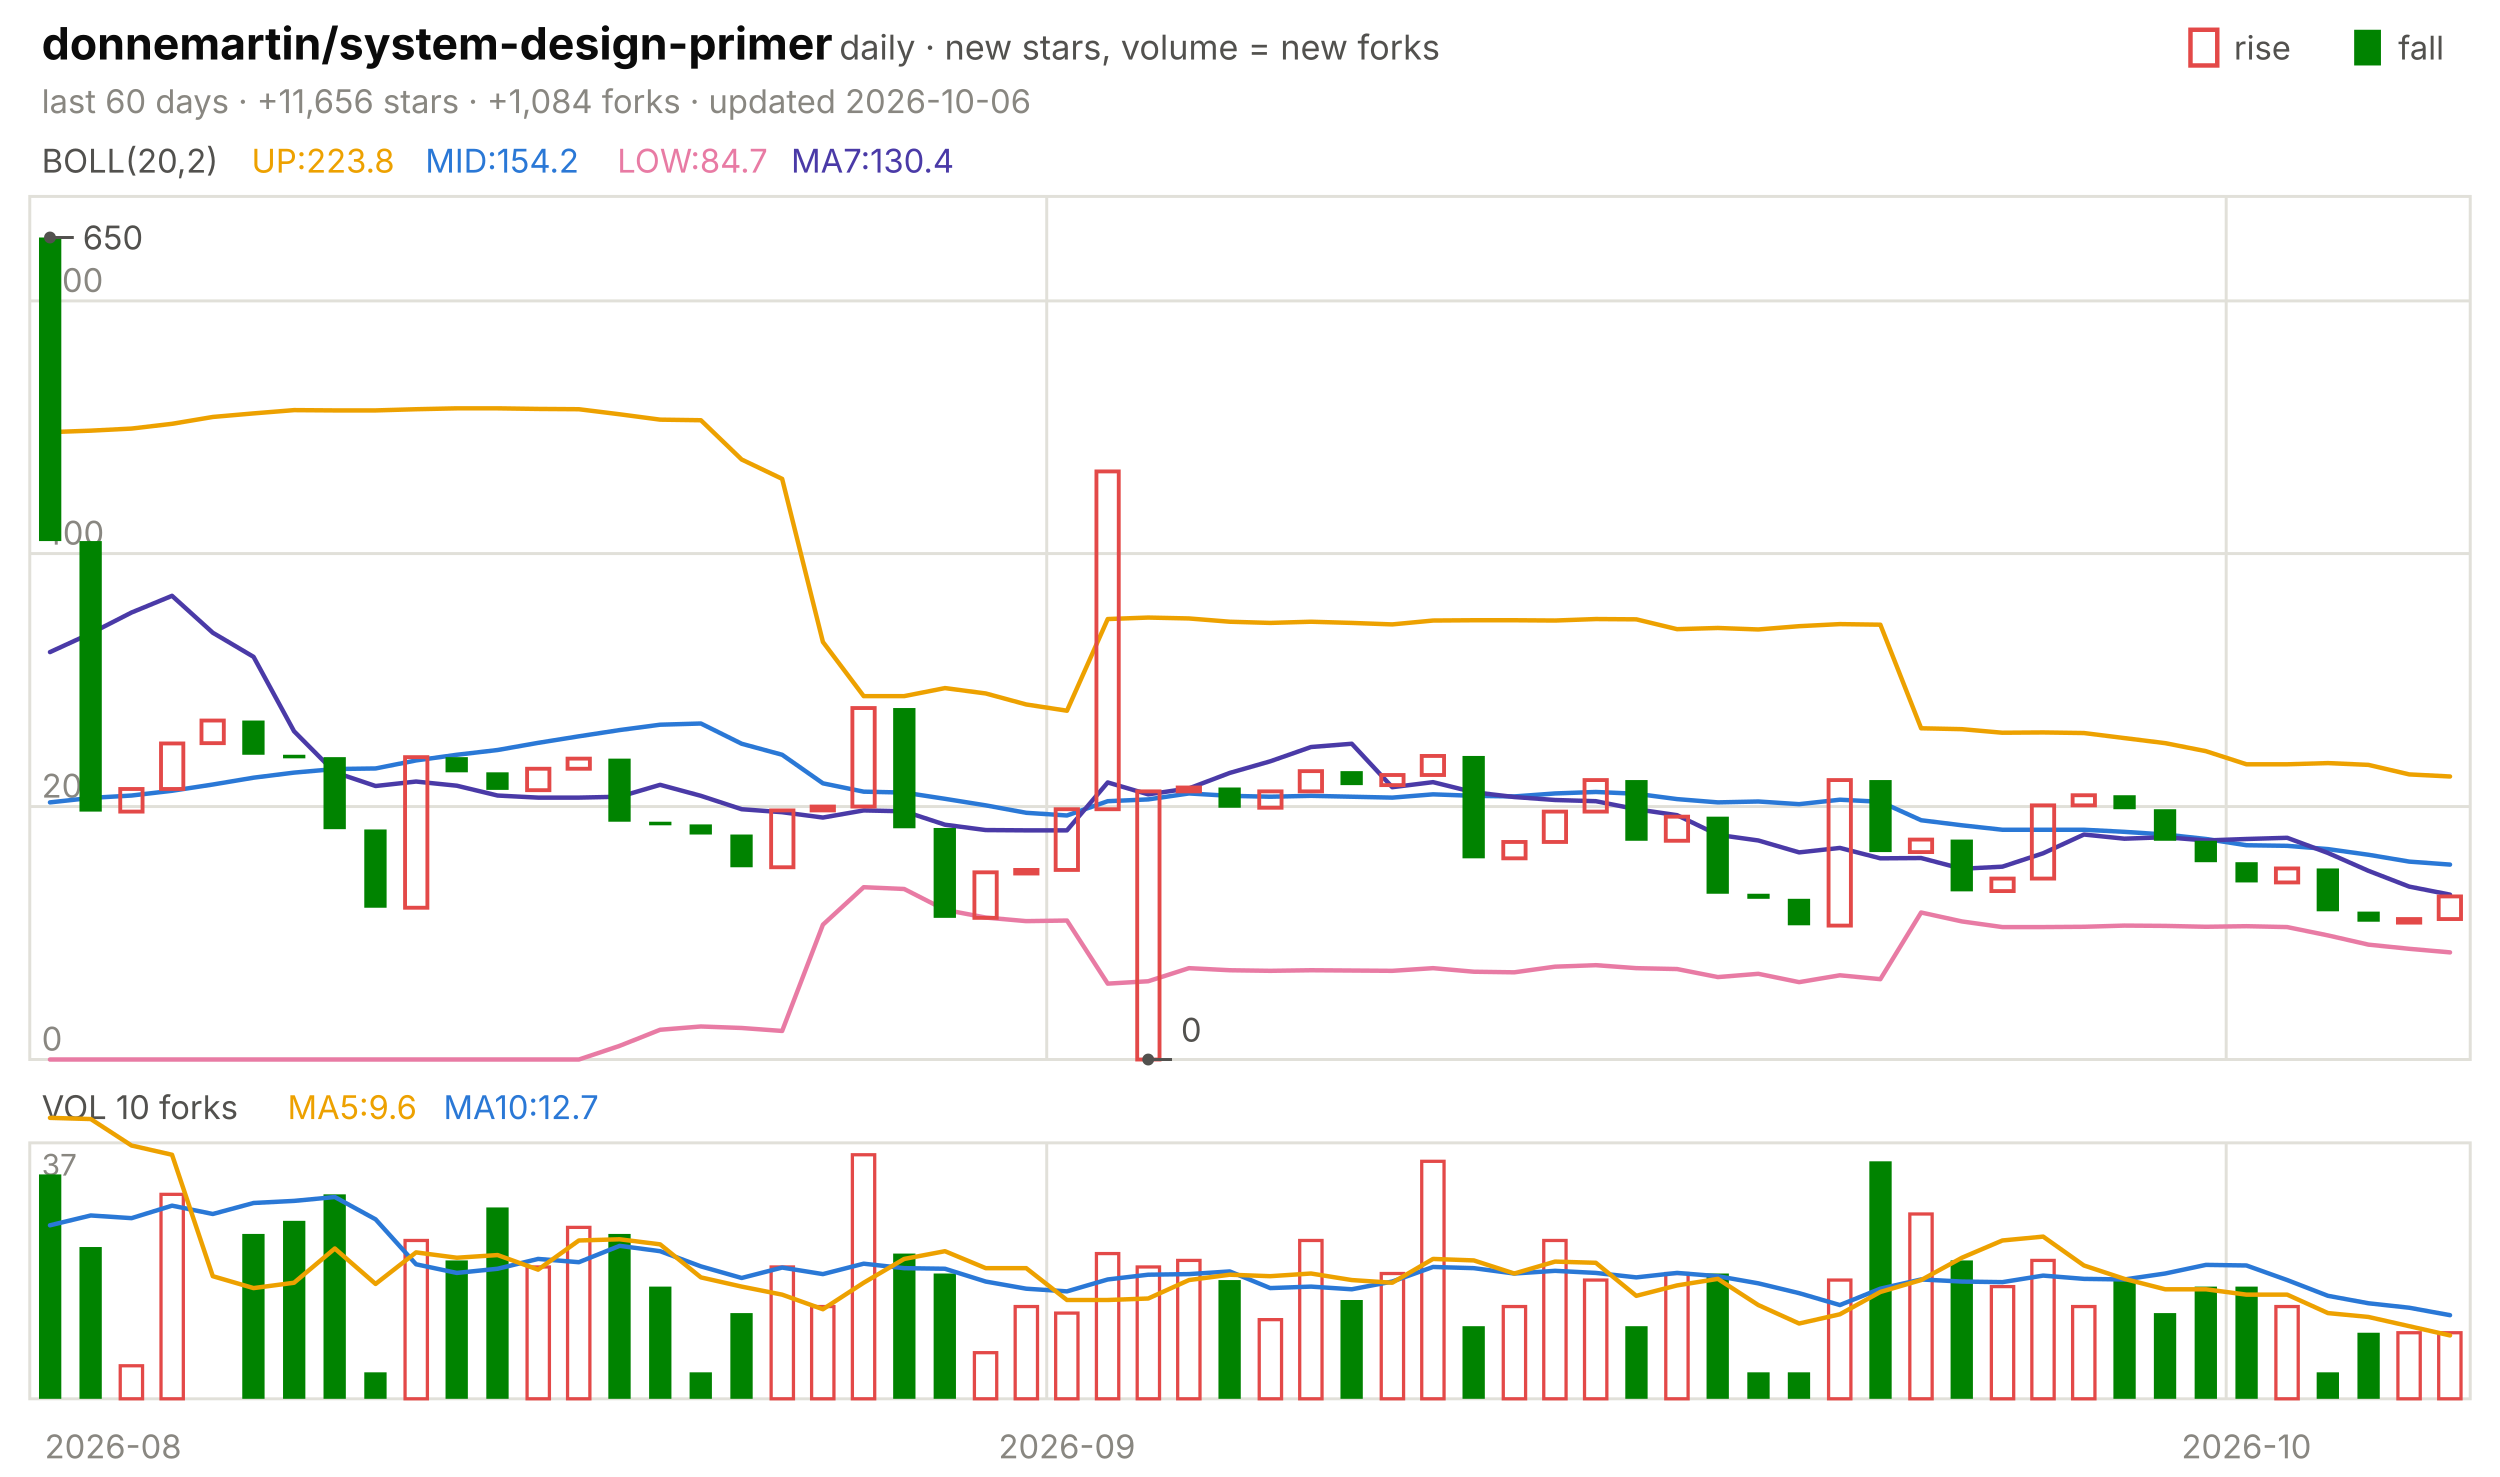
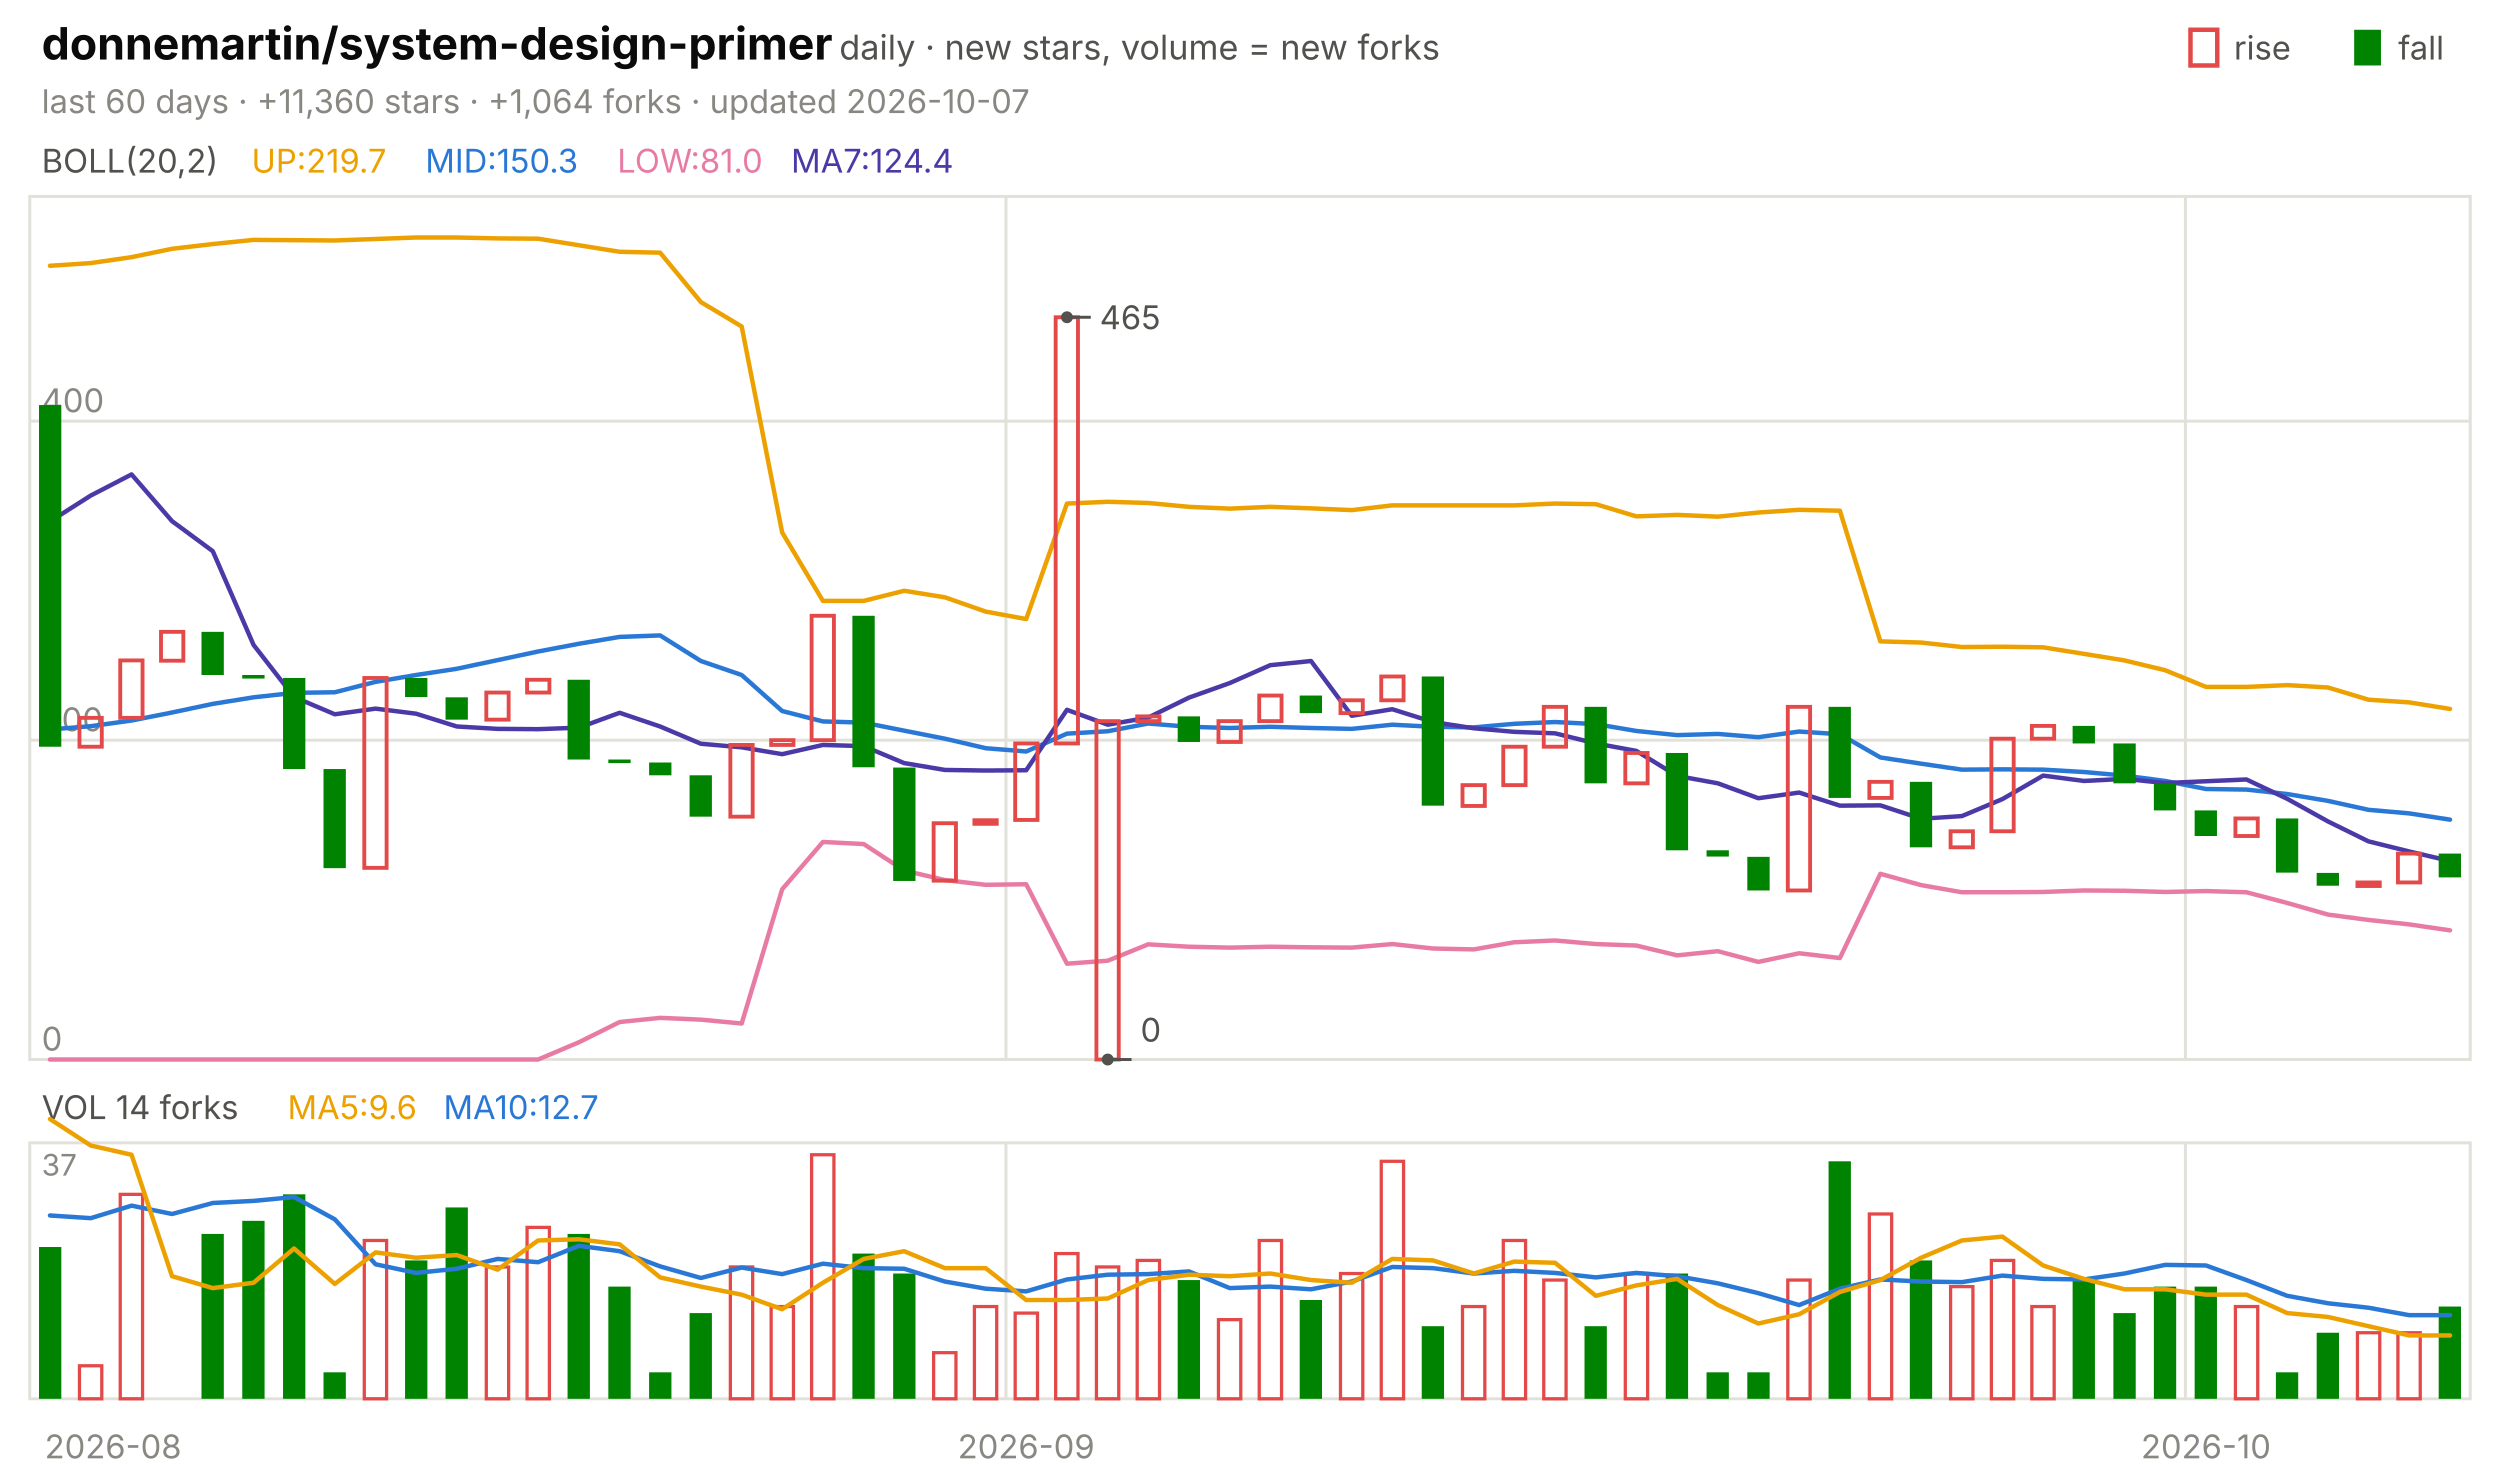
<svg xmlns="http://www.w3.org/2000/svg" viewBox="0 0 840 496" width="840" height="496" font-family="-apple-system,'Segoe UI',system-ui,sans-serif" role="img" aria-label="donnemartin/system-design-primer candlestick chart">
  <text x="14.0" y="20.0" font-size="15" fill="#0b0b0b" font-weight="650">donnemartin/system-design-primer</text>
  <text x="282.0" y="20.0" font-size="11.5" fill="#52514e">daily · new stars, volume = new forks</text>
  <text x="805.8" y="20.0" font-size="11.0" fill="#52514e">fall</text>
  <rect x="791" y="10" width="9" height="12" fill="#008300" />
  <text x="750.6" y="20.0" font-size="11.0" fill="#52514e">rise</text>
  <rect x="736" y="10" width="9" height="12" fill="none" stroke="#e34948" stroke-width="1.5" />
-   <text x="14.0" y="38.0" font-size="11.0" fill="#898781">last 60 days · +11,656 stars · +1,084 forks · updated 2026-10-06</text>
+   <text x="14.0" y="38.0" font-size="11.0" fill="#898781">last 60 days · +11,360 stars · +1,064 forks · updated 2026-10-07</text>
  <rect x="10" y="66" width="820" height="290" fill="none" stroke="#e1e0d9" />
  <rect x="10" y="384" width="820" height="86" fill="none" stroke="#e1e0d9" />
  <text x="38.0" y="490.0" font-size="11.0" fill="#898781" text-anchor="middle">2026-08</text>
-   <line x1="351.7" y1="66.0" x2="351.7" y2="356.0" stroke="#e1e0d9" stroke-width="1.0" />
-   <line x1="351.7" y1="384.0" x2="351.7" y2="470.0" stroke="#e1e0d9" stroke-width="1.0" />
-   <text x="358.5" y="490.0" font-size="11.0" fill="#898781" text-anchor="middle">2026-09</text>
-   <line x1="748.0" y1="66.0" x2="748.0" y2="356.0" stroke="#e1e0d9" stroke-width="1.0" />
-   <line x1="748.0" y1="384.0" x2="748.0" y2="470.0" stroke="#e1e0d9" stroke-width="1.0" />
-   <text x="754.8" y="490.0" font-size="11.0" fill="#898781" text-anchor="middle">2026-10</text>
+   <line x1="338.0" y1="66.0" x2="338.0" y2="356.0" stroke="#e1e0d9" stroke-width="1.0" />
+   <line x1="338.0" y1="384.0" x2="338.0" y2="470.0" stroke="#e1e0d9" stroke-width="1.0" />
+   <text x="344.8" y="490.0" font-size="11.0" fill="#898781" text-anchor="middle">2026-09</text>
+   <line x1="734.3" y1="66.0" x2="734.3" y2="356.0" stroke="#e1e0d9" stroke-width="1.0" />
+   <line x1="734.3" y1="384.0" x2="734.3" y2="470.0" stroke="#e1e0d9" stroke-width="1.0" />
+   <text x="741.2" y="490.0" font-size="11.0" fill="#898781" text-anchor="middle">2026-10</text>
  <text x="14.0" y="58.0" font-size="11.0" fill="#52514e">BOLL(20,2)</text>
-   <text x="84.5" y="58.0" font-size="11.0" fill="#eda100">UP:223.8</text>
-   <text x="142.9" y="58.0" font-size="11.0" fill="#2a78d6">MID:154.2</text>
-   <text x="207.4" y="58.0" font-size="11.0" fill="#e87ba4">LOW:84.7</text>
-   <text x="265.8" y="58.0" font-size="11.0" fill="#4a3aa7">MA7:130.4</text>
+   <text x="84.5" y="58.0" font-size="11.0" fill="#eda100">UP:219.7</text>
+   <text x="142.9" y="58.0" font-size="11.0" fill="#2a78d6">MID:150.3</text>
+   <text x="207.4" y="58.0" font-size="11.0" fill="#e87ba4">LOW:81.0</text>
+   <text x="265.8" y="58.0" font-size="11.0" fill="#4a3aa7">MA7:124.4</text>
  <line x1="10.0" y1="356.0" x2="830.0" y2="356.0" stroke="#e1e0d9" stroke-width="1.0" />
  <text x="14.0" y="353.0" font-size="11.0" fill="#898781">0</text>
-   <line x1="10.0" y1="271.0" x2="830.0" y2="271.0" stroke="#e1e0d9" stroke-width="1.0" />
-   <text x="14.0" y="268.0" font-size="11.0" fill="#898781">200</text>
-   <line x1="10.0" y1="186.0" x2="830.0" y2="186.0" stroke="#e1e0d9" stroke-width="1.0" />
-   <text x="14.0" y="183.0" font-size="11.0" fill="#898781">400</text>
-   <line x1="10.0" y1="101.1" x2="830.0" y2="101.1" stroke="#e1e0d9" stroke-width="1.0" />
-   <text x="14.0" y="98.1" font-size="11.0" fill="#898781">600</text>
-   <polyline points="16.8,145.2 30.5,144.7 44.2,144.0 57.8,142.4 71.5,140.1 85.2,138.9 98.8,137.8 112.5,137.9 126.2,137.9 139.8,137.5 153.5,137.2 167.2,137.2 180.8,137.4 194.5,137.5 208.2,139.2 221.8,141.0 235.5,141.2 249.2,154.4 262.8,160.9 276.5,215.7 290.2,233.9 303.8,233.9 317.5,231.2 331.2,233.0 344.8,236.7 358.5,238.8 372.2,208.0 385.8,207.5 399.5,207.8 413.2,208.9 426.8,209.3 440.5,208.9 454.2,209.3 467.8,209.8 481.5,208.5 495.2,208.4 508.8,208.4 522.5,208.5 536.2,208.0 549.8,208.1 563.5,211.4 577.2,211.0 590.8,211.5 604.5,210.4 618.2,209.7 631.8,209.9 645.5,244.7 659.2,245.0 672.8,246.2 686.5,246.1 700.2,246.3 713.8,248.0 727.5,249.7 741.2,252.4 754.8,256.8 768.5,256.8 782.2,256.4 795.8,257.0 809.5,260.2 823.2,260.9" fill="none" stroke="#eda100" stroke-width="1.5" stroke-linejoin="round" stroke-linecap="round" />
-   <polyline points="16.8,269.6 30.5,268.1 44.2,267.3 57.8,265.7 71.5,263.6 85.2,261.3 98.8,259.6 112.5,258.4 126.2,258.2 139.8,255.5 153.5,253.6 167.2,252.0 180.8,249.6 194.5,247.4 208.2,245.3 221.8,243.5 235.5,243.1 249.2,249.9 262.8,253.6 276.5,263.2 290.2,266.0 303.8,266.3 317.5,268.4 331.2,270.6 344.8,273.1 358.5,274.0 372.2,269.2 385.8,268.6 399.5,266.6 413.2,267.4 426.8,267.7 440.5,267.4 454.2,267.7 467.8,268.0 481.5,266.9 495.2,267.4 508.8,267.6 522.5,266.6 536.2,266.1 549.8,266.7 563.5,268.5 577.2,269.6 590.8,269.3 604.5,270.2 618.2,268.7 631.8,269.4 645.5,275.6 659.2,277.3 672.8,278.8 686.5,278.8 700.2,278.8 713.8,279.5 727.5,280.4 741.2,281.9 754.8,284.0 768.5,284.2 782.2,285.3 795.8,287.2 809.5,289.5 823.2,290.5" fill="none" stroke="#2a78d6" stroke-width="1.5" stroke-linejoin="round" stroke-linecap="round" />
-   <polyline points="16.8,356.0 30.5,356.0 44.2,356.0 57.8,356.0 71.5,356.0 85.2,356.0 98.8,356.0 112.5,356.0 126.2,356.0 139.8,356.0 153.5,356.0 167.2,356.0 180.8,356.0 194.5,356.0 208.2,351.4 221.8,346.0 235.5,344.9 249.2,345.4 262.8,346.4 276.5,310.7 290.2,298.1 303.8,298.7 317.5,305.7 331.2,308.3 344.8,309.5 358.5,309.3 372.2,330.5 385.8,329.7 399.5,325.3 413.2,326.0 426.8,326.2 440.5,326.0 454.2,326.1 467.8,326.2 481.5,325.3 495.2,326.5 508.8,326.7 522.5,324.8 536.2,324.3 549.8,325.3 563.5,325.6 577.2,328.3 590.8,327.2 604.5,330.0 618.2,327.7 631.8,329.0 645.5,306.6 659.2,309.6 672.8,311.5 686.5,311.5 700.2,311.4 713.8,311.0 727.5,311.1 741.2,311.4 754.8,311.2 768.5,311.5 782.2,314.3 795.8,317.4 809.5,318.8 823.2,320.0" fill="none" stroke="#e87ba4" stroke-width="1.5" stroke-linejoin="round" stroke-linecap="round" />
-   <polyline points="16.8,219.1 30.5,212.8 44.2,205.8 57.8,200.2 71.5,212.6 85.2,220.7 98.8,245.7 112.5,259.5 126.2,264.1 139.8,262.6 153.5,264.0 167.2,267.3 180.8,268.0 194.5,268.0 208.2,267.7 221.8,263.7 235.5,267.4 249.2,271.9 262.8,272.9 276.5,274.7 290.2,272.3 303.8,272.6 317.5,277.1 331.2,278.9 344.8,279.0 358.5,279.0 372.2,262.9 385.8,266.9 399.5,264.9 413.2,259.7 426.8,255.8 440.5,251.0 454.2,249.9 467.8,264.5 481.5,262.8 495.2,266.2 508.8,267.8 522.5,268.8 536.2,269.2 549.8,271.9 563.5,273.9 577.2,280.5 590.8,282.4 604.5,286.4 618.2,284.9 631.8,288.4 645.5,288.3 659.2,291.9 672.8,291.2 686.5,286.7 700.2,280.4 713.8,281.8 727.5,281.3 741.2,282.4 754.8,281.9 768.5,281.5 782.2,286.6 795.8,292.6 809.5,297.9 823.2,300.6" fill="none" stroke="#4a3aa7" stroke-width="1.5" stroke-linejoin="round" stroke-linecap="round" />
-   <rect x="13.1" y="79.8" width="7.5" height="102.0" fill="#008300" />
-   <rect x="26.7" y="181.8" width="7.5" height="90.9" fill="#008300" />
-   <rect x="40.4" y="265.1" width="7.5" height="7.6" fill="none" stroke="#e34948" stroke-width="1.3" />
-   <rect x="54.1" y="249.8" width="7.5" height="15.3" fill="none" stroke="#e34948" stroke-width="1.3" />
-   <rect x="67.7" y="242.1" width="7.5" height="7.6" fill="none" stroke="#e34948" stroke-width="1.3" />
-   <rect x="81.4" y="242.1" width="7.5" height="11.5" fill="#008300" />
-   <rect x="95.1" y="253.6" width="7.5" height="1.2" fill="#008300" />
-   <rect x="108.7" y="254.4" width="7.5" height="24.2" fill="#008300" />
-   <rect x="122.4" y="278.7" width="7.5" height="26.3" fill="#008300" />
-   <rect x="136.1" y="254.4" width="7.5" height="50.6" fill="none" stroke="#e34948" stroke-width="1.3" />
-   <rect x="149.7" y="254.4" width="7.5" height="5.1" fill="#008300" />
-   <rect x="163.4" y="259.5" width="7.5" height="5.9" fill="#008300" />
-   <rect x="177.1" y="258.3" width="7.5" height="7.2" fill="none" stroke="#e34948" stroke-width="1.3" />
-   <rect x="190.7" y="254.9" width="7.5" height="3.4" fill="none" stroke="#e34948" stroke-width="1.3" />
-   <rect x="204.4" y="254.9" width="7.5" height="21.2" fill="#008300" />
-   <rect x="218.1" y="276.1" width="7.5" height="1.2" fill="#008300" />
-   <rect x="231.7" y="277.0" width="7.5" height="3.4" fill="#008300" />
-   <rect x="245.4" y="280.4" width="7.5" height="11.0" fill="#008300" />
-   <rect x="259.1" y="272.3" width="7.5" height="19.1" fill="none" stroke="#e34948" stroke-width="1.3" />
-   <rect x="272.7" y="271.0" width="7.5" height="1.3" fill="none" stroke="#e34948" stroke-width="1.3" />
-   <rect x="286.4" y="237.9" width="7.5" height="33.1" fill="none" stroke="#e34948" stroke-width="1.3" />
-   <rect x="300.1" y="237.9" width="7.5" height="40.4" fill="#008300" />
-   <rect x="313.7" y="278.2" width="7.5" height="30.2" fill="#008300" />
-   <rect x="327.4" y="293.1" width="7.5" height="15.3" fill="none" stroke="#e34948" stroke-width="1.3" />
-   <rect x="341.1" y="292.3" width="7.5" height="1.2" fill="none" stroke="#e34948" stroke-width="1.3" />
-   <rect x="354.7" y="271.9" width="7.5" height="20.4" fill="none" stroke="#e34948" stroke-width="1.3" />
-   <rect x="368.4" y="158.4" width="7.5" height="113.5" fill="none" stroke="#e34948" stroke-width="1.3" />
-   <rect x="382.1" y="265.9" width="7.5" height="90.1" fill="none" stroke="#e34948" stroke-width="1.3" />
-   <rect x="395.7" y="264.6" width="7.5" height="1.3" fill="none" stroke="#e34948" stroke-width="1.3" />
-   <rect x="409.4" y="264.6" width="7.5" height="6.8" fill="#008300" />
-   <rect x="423.1" y="265.9" width="7.5" height="5.5" fill="none" stroke="#e34948" stroke-width="1.3" />
-   <rect x="436.7" y="259.1" width="7.5" height="6.8" fill="none" stroke="#e34948" stroke-width="1.3" />
-   <rect x="450.4" y="259.1" width="7.5" height="4.7" fill="#008300" />
-   <rect x="464.1" y="260.4" width="7.5" height="3.4" fill="none" stroke="#e34948" stroke-width="1.3" />
-   <rect x="477.7" y="254.0" width="7.5" height="6.4" fill="none" stroke="#e34948" stroke-width="1.3" />
-   <rect x="491.4" y="254.0" width="7.5" height="34.4" fill="#008300" />
-   <rect x="505.1" y="282.9" width="7.5" height="5.5" fill="none" stroke="#e34948" stroke-width="1.3" />
-   <rect x="518.7" y="272.7" width="7.5" height="10.2" fill="none" stroke="#e34948" stroke-width="1.3" />
-   <rect x="532.4" y="262.1" width="7.5" height="10.6" fill="none" stroke="#e34948" stroke-width="1.3" />
-   <rect x="546.1" y="262.1" width="7.5" height="20.4" fill="#008300" />
-   <rect x="559.7" y="274.4" width="7.5" height="8.1" fill="none" stroke="#e34948" stroke-width="1.3" />
-   <rect x="573.4" y="274.4" width="7.5" height="25.9" fill="#008300" />
-   <rect x="587.1" y="300.3" width="7.5" height="1.7" fill="#008300" />
-   <rect x="600.7" y="302.0" width="7.5" height="8.9" fill="#008300" />
-   <rect x="614.4" y="262.1" width="7.5" height="48.9" fill="none" stroke="#e34948" stroke-width="1.3" />
-   <rect x="628.1" y="262.1" width="7.5" height="24.2" fill="#008300" />
-   <rect x="641.7" y="282.1" width="7.5" height="4.2" fill="none" stroke="#e34948" stroke-width="1.3" />
-   <rect x="655.4" y="282.1" width="7.5" height="17.4" fill="#008300" />
-   <rect x="669.1" y="295.2" width="7.5" height="4.2" fill="none" stroke="#e34948" stroke-width="1.3" />
-   <rect x="682.7" y="270.6" width="7.5" height="24.6" fill="none" stroke="#e34948" stroke-width="1.3" />
-   <rect x="696.4" y="267.2" width="7.5" height="3.4" fill="none" stroke="#e34948" stroke-width="1.3" />
-   <rect x="710.1" y="267.2" width="7.5" height="4.7" fill="#008300" />
-   <rect x="723.7" y="271.9" width="7.5" height="10.6" fill="#008300" />
-   <rect x="737.4" y="282.5" width="7.5" height="7.2" fill="#008300" />
-   <rect x="751.1" y="289.7" width="7.5" height="6.8" fill="#008300" />
-   <rect x="764.7" y="291.8" width="7.5" height="4.7" fill="none" stroke="#e34948" stroke-width="1.3" />
-   <rect x="778.4" y="291.8" width="7.5" height="14.4" fill="#008300" />
-   <rect x="792.1" y="306.3" width="7.5" height="3.4" fill="#008300" />
-   <rect x="805.7" y="308.8" width="7.5" height="1.2" fill="none" stroke="#e34948" stroke-width="1.3" />
-   <rect x="819.4" y="301.2" width="7.5" height="7.6" fill="none" stroke="#e34948" stroke-width="1.3" />
-   <circle cx="16.8" cy="79.8" r="2" fill="#52514e" />
-   <line x1="16.8" y1="79.8" x2="24.8" y2="79.8" stroke="#52514e" stroke-width="1.0" />
-   <text x="27.8" y="83.8" font-size="11.0" fill="#52514e">650</text>
-   <circle cx="385.8" cy="356.0" r="2" fill="#52514e" />
-   <line x1="385.8" y1="356.0" x2="393.8" y2="356.0" stroke="#52514e" stroke-width="1.0" />
-   <text x="396.8" y="350.0" font-size="11.0" fill="#52514e">0</text>
-   <text x="14.0" y="376.0" font-size="11.0" fill="#52514e">VOL 10 forks</text>
+   <line x1="10.0" y1="248.7" x2="830.0" y2="248.7" stroke="#e1e0d9" stroke-width="1.0" />
+   <text x="14.0" y="245.7" font-size="11.0" fill="#898781">200</text>
+   <line x1="10.0" y1="141.5" x2="830.0" y2="141.5" stroke="#e1e0d9" stroke-width="1.0" />
+   <text x="14.0" y="138.5" font-size="11.0" fill="#898781">400</text>
+   <polyline points="16.8,89.3 30.5,88.4 44.2,86.4 57.8,83.6 71.5,82.0 85.2,80.6 98.8,80.7 112.5,80.8 126.2,80.3 139.8,79.8 153.5,79.8 167.2,80.1 180.8,80.2 194.5,82.4 208.2,84.6 221.8,84.9 235.5,101.5 249.2,109.7 262.8,178.9 276.5,201.9 290.2,201.9 303.8,198.5 317.5,200.7 331.2,205.5 344.8,208.0 358.5,169.2 372.2,168.6 385.8,169.0 399.5,170.3 413.2,170.9 426.8,170.3 440.5,170.8 454.2,171.4 467.8,169.8 481.5,169.8 495.2,169.8 508.8,169.8 522.5,169.2 536.2,169.4 549.8,173.5 563.5,173.0 577.2,173.6 590.8,172.2 604.5,171.3 618.2,171.6 631.8,215.5 645.5,215.9 659.2,217.4 672.8,217.3 686.5,217.5 700.2,219.7 713.8,221.9 727.5,225.2 741.2,230.8 754.8,230.8 768.5,230.2 782.2,231.0 795.8,235.1 809.5,236.0 823.2,238.2" fill="none" stroke="#eda100" stroke-width="1.5" stroke-linejoin="round" stroke-linecap="round" />
+   <polyline points="16.8,245.1 30.5,244.0 44.2,242.1 57.8,239.4 71.5,236.5 85.2,234.3 98.8,232.8 112.5,232.6 126.2,229.1 139.8,226.8 153.5,224.7 167.2,221.8 180.8,218.9 194.5,216.3 208.2,214.0 221.8,213.5 235.5,222.1 249.2,226.8 262.8,238.9 276.5,242.4 290.2,242.8 303.8,245.5 317.5,248.2 331.2,251.4 344.8,252.5 358.5,246.5 372.2,245.7 385.8,243.1 399.5,244.2 413.2,244.6 426.8,244.2 440.5,244.6 454.2,244.9 467.8,243.5 481.5,244.2 495.2,244.4 508.8,243.2 522.5,242.6 536.2,243.3 549.8,245.6 563.5,247.0 577.2,246.6 590.8,247.7 604.5,245.8 618.2,246.7 631.8,254.5 645.5,256.6 659.2,258.6 672.8,258.5 686.5,258.6 700.2,259.4 713.8,260.6 727.5,262.4 741.2,265.1 754.8,265.3 768.5,266.8 782.2,269.1 795.8,272.1 809.5,273.3 823.2,275.4" fill="none" stroke="#2a78d6" stroke-width="1.5" stroke-linejoin="round" stroke-linecap="round" />
+   <polyline points="16.8,356.0 30.5,356.0 44.2,356.0 57.8,356.0 71.5,356.0 85.2,356.0 98.8,356.0 112.5,356.0 126.2,356.0 139.8,356.0 153.5,356.0 167.2,356.0 180.8,356.0 194.5,350.2 208.2,343.4 221.8,342.0 235.5,342.6 249.2,343.9 262.8,298.8 276.5,282.9 290.2,283.6 303.8,292.5 317.5,295.7 331.2,297.3 344.8,297.1 358.5,323.8 372.2,322.8 385.8,317.3 399.5,318.1 413.2,318.4 426.8,318.1 440.5,318.3 454.2,318.4 467.8,317.2 481.5,318.7 495.2,319.0 508.8,316.6 522.5,316.0 536.2,317.2 549.8,317.7 563.5,321.0 577.2,319.6 590.8,323.2 604.5,320.3 618.2,321.9 631.8,293.6 645.5,297.4 659.2,299.8 672.8,299.8 686.5,299.7 700.2,299.2 713.8,299.3 727.5,299.7 741.2,299.4 754.8,299.8 768.5,303.4 782.2,307.3 795.8,309.1 809.5,310.6 823.2,312.6" fill="none" stroke="#e87ba4" stroke-width="1.5" stroke-linejoin="round" stroke-linecap="round" />
+   <polyline points="16.8,175.2 30.5,166.5 44.2,159.4 57.8,175.1 71.5,185.2 85.2,216.7 98.8,234.2 112.5,240.0 126.2,238.1 139.8,239.8 153.5,244.1 167.2,244.9 180.8,245.0 194.5,244.5 208.2,239.5 221.8,244.1 235.5,249.9 249.2,251.1 262.8,253.4 276.5,250.3 290.2,250.7 303.8,256.4 317.5,258.7 331.2,258.9 344.8,258.8 358.5,238.5 372.2,243.5 385.8,241.1 399.5,234.4 413.2,229.5 426.8,223.5 440.5,222.1 454.2,240.5 467.8,238.3 481.5,242.6 495.2,244.7 508.8,245.9 522.5,246.4 536.2,249.8 549.8,252.3 563.5,260.7 577.2,263.2 590.8,268.2 604.5,266.3 618.2,270.7 631.8,270.6 645.5,275.1 659.2,274.2 672.8,268.5 686.5,260.6 700.2,262.4 713.8,261.7 727.5,263.1 741.2,262.5 754.8,261.9 768.5,268.4 782.2,276.0 795.8,282.7 809.5,286.1 823.2,289.3" fill="none" stroke="#4a3aa7" stroke-width="1.5" stroke-linejoin="round" stroke-linecap="round" />
+   <rect x="13.1" y="136.1" width="7.5" height="114.8" fill="#008300" />
+   <rect x="26.7" y="241.2" width="7.5" height="9.7" fill="none" stroke="#e34948" stroke-width="1.3" />
+   <rect x="40.4" y="221.9" width="7.5" height="19.3" fill="none" stroke="#e34948" stroke-width="1.3" />
+   <rect x="54.1" y="212.3" width="7.5" height="9.7" fill="none" stroke="#e34948" stroke-width="1.3" />
+   <rect x="67.7" y="212.3" width="7.5" height="14.5" fill="#008300" />
+   <rect x="81.4" y="226.8" width="7.5" height="1.2" fill="#008300" />
+   <rect x="95.1" y="227.8" width="7.5" height="30.6" fill="#008300" />
+   <rect x="108.7" y="258.4" width="7.5" height="33.3" fill="#008300" />
+   <rect x="122.4" y="227.8" width="7.5" height="63.8" fill="none" stroke="#e34948" stroke-width="1.3" />
+   <rect x="136.1" y="227.8" width="7.5" height="6.4" fill="#008300" />
+   <rect x="149.7" y="234.3" width="7.5" height="7.5" fill="#008300" />
+   <rect x="163.4" y="232.7" width="7.5" height="9.1" fill="none" stroke="#e34948" stroke-width="1.3" />
+   <rect x="177.1" y="228.4" width="7.5" height="4.3" fill="none" stroke="#e34948" stroke-width="1.3" />
+   <rect x="190.7" y="228.4" width="7.5" height="26.8" fill="#008300" />
+   <rect x="204.4" y="255.2" width="7.5" height="1.2" fill="#008300" />
+   <rect x="218.1" y="256.2" width="7.5" height="4.3" fill="#008300" />
+   <rect x="231.7" y="260.5" width="7.5" height="13.9" fill="#008300" />
+   <rect x="245.4" y="250.3" width="7.5" height="24.1" fill="none" stroke="#e34948" stroke-width="1.3" />
+   <rect x="259.1" y="248.7" width="7.5" height="1.6" fill="none" stroke="#e34948" stroke-width="1.3" />
+   <rect x="272.7" y="206.9" width="7.5" height="41.8" fill="none" stroke="#e34948" stroke-width="1.3" />
+   <rect x="286.4" y="206.9" width="7.5" height="50.9" fill="#008300" />
+   <rect x="300.1" y="257.9" width="7.5" height="38.1" fill="#008300" />
+   <rect x="313.7" y="276.6" width="7.5" height="19.3" fill="none" stroke="#e34948" stroke-width="1.3" />
+   <rect x="327.4" y="275.6" width="7.5" height="1.2" fill="none" stroke="#e34948" stroke-width="1.3" />
+   <rect x="341.1" y="249.8" width="7.5" height="25.7" fill="none" stroke="#e34948" stroke-width="1.3" />
+   <rect x="354.7" y="106.6" width="7.5" height="143.2" fill="none" stroke="#e34948" stroke-width="1.3" />
+   <rect x="368.4" y="242.3" width="7.5" height="113.7" fill="none" stroke="#e34948" stroke-width="1.3" />
+   <rect x="382.1" y="240.7" width="7.5" height="1.6" fill="none" stroke="#e34948" stroke-width="1.3" />
+   <rect x="395.7" y="240.7" width="7.5" height="8.6" fill="#008300" />
+   <rect x="409.4" y="242.3" width="7.5" height="7.0" fill="none" stroke="#e34948" stroke-width="1.3" />
+   <rect x="423.1" y="233.7" width="7.5" height="8.6" fill="none" stroke="#e34948" stroke-width="1.3" />
+   <rect x="436.7" y="233.7" width="7.5" height="5.9" fill="#008300" />
+   <rect x="450.4" y="235.3" width="7.5" height="4.3" fill="none" stroke="#e34948" stroke-width="1.3" />
+   <rect x="464.1" y="227.3" width="7.5" height="8.0" fill="none" stroke="#e34948" stroke-width="1.3" />
+   <rect x="477.7" y="227.3" width="7.5" height="43.4" fill="#008300" />
+   <rect x="491.4" y="263.8" width="7.5" height="7.0" fill="none" stroke="#e34948" stroke-width="1.3" />
+   <rect x="505.1" y="250.9" width="7.5" height="12.9" fill="none" stroke="#e34948" stroke-width="1.3" />
+   <rect x="518.7" y="237.5" width="7.5" height="13.4" fill="none" stroke="#e34948" stroke-width="1.3" />
+   <rect x="532.4" y="237.5" width="7.5" height="25.7" fill="#008300" />
+   <rect x="546.1" y="253.0" width="7.5" height="10.2" fill="none" stroke="#e34948" stroke-width="1.3" />
+   <rect x="559.7" y="253.0" width="7.5" height="32.7" fill="#008300" />
+   <rect x="573.4" y="285.7" width="7.5" height="2.1" fill="#008300" />
+   <rect x="587.1" y="287.9" width="7.5" height="11.3" fill="#008300" />
+   <rect x="600.7" y="237.5" width="7.5" height="61.7" fill="none" stroke="#e34948" stroke-width="1.3" />
+   <rect x="614.4" y="237.5" width="7.5" height="30.6" fill="#008300" />
+   <rect x="628.1" y="262.7" width="7.5" height="5.4" fill="none" stroke="#e34948" stroke-width="1.3" />
+   <rect x="641.7" y="262.7" width="7.5" height="22.0" fill="#008300" />
+   <rect x="655.4" y="279.3" width="7.5" height="5.4" fill="none" stroke="#e34948" stroke-width="1.3" />
+   <rect x="669.1" y="248.2" width="7.5" height="31.1" fill="none" stroke="#e34948" stroke-width="1.3" />
+   <rect x="682.7" y="243.9" width="7.5" height="4.3" fill="none" stroke="#e34948" stroke-width="1.3" />
+   <rect x="696.4" y="243.9" width="7.5" height="5.9" fill="#008300" />
+   <rect x="710.1" y="249.8" width="7.5" height="13.4" fill="#008300" />
+   <rect x="723.7" y="263.2" width="7.5" height="9.1" fill="#008300" />
+   <rect x="737.4" y="272.3" width="7.5" height="8.6" fill="#008300" />
+   <rect x="751.1" y="275.0" width="7.5" height="5.9" fill="none" stroke="#e34948" stroke-width="1.3" />
+   <rect x="764.7" y="275.0" width="7.5" height="18.2" fill="#008300" />
+   <rect x="778.4" y="293.3" width="7.5" height="4.3" fill="#008300" />
+   <rect x="792.1" y="296.5" width="7.5" height="1.2" fill="none" stroke="#e34948" stroke-width="1.3" />
+   <rect x="805.7" y="286.8" width="7.5" height="9.7" fill="none" stroke="#e34948" stroke-width="1.3" />
+   <rect x="819.4" y="286.8" width="7.5" height="8.0" fill="#008300" />
+   <circle cx="358.5" cy="106.6" r="2" fill="#52514e" />
+   <line x1="358.5" y1="106.6" x2="366.5" y2="106.6" stroke="#52514e" stroke-width="1.0" />
+   <text x="369.5" y="110.6" font-size="11.0" fill="#52514e">465</text>
+   <circle cx="372.2" cy="356.0" r="2" fill="#52514e" />
+   <line x1="372.2" y1="356.0" x2="380.2" y2="356.0" stroke="#52514e" stroke-width="1.0" />
+   <text x="383.2" y="350.0" font-size="11.0" fill="#52514e">0</text>
+   <text x="14.0" y="376.0" font-size="11.0" fill="#52514e">VOL 14 forks</text>
  <text x="96.6" y="376.0" font-size="11.0" fill="#eda100">MA5:9.6</text>
  <text x="149.0" y="376.0" font-size="11.0" fill="#2a78d6">MA10:12.7</text>
  <text x="14.0" y="395.0" font-size="10" fill="#898781">37</text>
-   <rect x="13.1" y="394.6" width="7.5" height="75.4" fill="#008300" />
-   <rect x="26.7" y="419.0" width="7.5" height="51.0" fill="#008300" />
-   <rect x="40.4" y="458.9" width="7.5" height="11.1" fill="none" stroke="#e34948" stroke-width="1.1" />
-   <rect x="54.1" y="401.3" width="7.5" height="68.7" fill="none" stroke="#e34948" stroke-width="1.1" />
-   <rect x="81.4" y="414.6" width="7.5" height="55.4" fill="#008300" />
-   <rect x="95.1" y="410.2" width="7.5" height="59.8" fill="#008300" />
-   <rect x="108.7" y="401.3" width="7.5" height="68.7" fill="#008300" />
-   <rect x="122.4" y="461.1" width="7.5" height="8.9" fill="#008300" />
-   <rect x="136.1" y="416.8" width="7.5" height="53.2" fill="none" stroke="#e34948" stroke-width="1.1" />
-   <rect x="149.7" y="423.5" width="7.5" height="46.5" fill="#008300" />
-   <rect x="163.4" y="405.7" width="7.5" height="64.3" fill="#008300" />
-   <rect x="177.1" y="425.7" width="7.5" height="44.3" fill="none" stroke="#e34948" stroke-width="1.1" />
-   <rect x="190.7" y="412.4" width="7.5" height="57.6" fill="none" stroke="#e34948" stroke-width="1.1" />
-   <rect x="204.4" y="414.6" width="7.5" height="55.4" fill="#008300" />
-   <rect x="218.1" y="432.3" width="7.5" height="37.7" fill="#008300" />
-   <rect x="231.7" y="461.1" width="7.5" height="8.9" fill="#008300" />
-   <rect x="245.4" y="441.2" width="7.5" height="28.8" fill="#008300" />
-   <rect x="259.1" y="425.7" width="7.5" height="44.3" fill="none" stroke="#e34948" stroke-width="1.1" />
-   <rect x="272.7" y="439.0" width="7.5" height="31.0" fill="none" stroke="#e34948" stroke-width="1.1" />
-   <rect x="286.4" y="388.0" width="7.5" height="82.0" fill="none" stroke="#e34948" stroke-width="1.1" />
-   <rect x="300.1" y="421.2" width="7.5" height="48.8" fill="#008300" />
-   <rect x="313.7" y="427.9" width="7.5" height="42.1" fill="#008300" />
-   <rect x="327.4" y="454.5" width="7.5" height="15.5" fill="none" stroke="#e34948" stroke-width="1.1" />
-   <rect x="341.1" y="439.0" width="7.5" height="31.0" fill="none" stroke="#e34948" stroke-width="1.1" />
-   <rect x="354.7" y="441.2" width="7.5" height="28.8" fill="none" stroke="#e34948" stroke-width="1.1" />
-   <rect x="368.4" y="421.2" width="7.5" height="48.8" fill="none" stroke="#e34948" stroke-width="1.1" />
-   <rect x="382.1" y="425.7" width="7.5" height="44.3" fill="none" stroke="#e34948" stroke-width="1.1" />
-   <rect x="395.7" y="423.5" width="7.5" height="46.5" fill="none" stroke="#e34948" stroke-width="1.1" />
-   <rect x="409.4" y="430.1" width="7.5" height="39.9" fill="#008300" />
-   <rect x="423.1" y="443.4" width="7.5" height="26.6" fill="none" stroke="#e34948" stroke-width="1.1" />
-   <rect x="436.7" y="416.8" width="7.5" height="53.2" fill="none" stroke="#e34948" stroke-width="1.1" />
-   <rect x="450.4" y="436.8" width="7.5" height="33.2" fill="#008300" />
-   <rect x="464.1" y="427.9" width="7.5" height="42.1" fill="none" stroke="#e34948" stroke-width="1.1" />
-   <rect x="477.7" y="390.2" width="7.5" height="79.8" fill="none" stroke="#e34948" stroke-width="1.1" />
-   <rect x="491.4" y="445.6" width="7.5" height="24.4" fill="#008300" />
-   <rect x="505.1" y="439.0" width="7.5" height="31.0" fill="none" stroke="#e34948" stroke-width="1.1" />
-   <rect x="518.7" y="416.8" width="7.5" height="53.2" fill="none" stroke="#e34948" stroke-width="1.1" />
-   <rect x="532.4" y="430.1" width="7.5" height="39.9" fill="none" stroke="#e34948" stroke-width="1.1" />
-   <rect x="546.1" y="445.6" width="7.5" height="24.4" fill="#008300" />
-   <rect x="559.7" y="427.9" width="7.5" height="42.1" fill="none" stroke="#e34948" stroke-width="1.1" />
-   <rect x="573.4" y="427.9" width="7.5" height="42.1" fill="#008300" />
+   <rect x="13.1" y="419.0" width="7.5" height="51.0" fill="#008300" />
+   <rect x="26.7" y="458.9" width="7.5" height="11.1" fill="none" stroke="#e34948" stroke-width="1.1" />
+   <rect x="40.4" y="401.3" width="7.5" height="68.7" fill="none" stroke="#e34948" stroke-width="1.1" />
+   <rect x="67.7" y="414.6" width="7.5" height="55.4" fill="#008300" />
+   <rect x="81.4" y="410.2" width="7.5" height="59.8" fill="#008300" />
+   <rect x="95.1" y="401.3" width="7.5" height="68.7" fill="#008300" />
+   <rect x="108.7" y="461.1" width="7.5" height="8.9" fill="#008300" />
+   <rect x="122.4" y="416.8" width="7.5" height="53.2" fill="none" stroke="#e34948" stroke-width="1.1" />
+   <rect x="136.1" y="423.5" width="7.5" height="46.5" fill="#008300" />
+   <rect x="149.7" y="405.7" width="7.5" height="64.3" fill="#008300" />
+   <rect x="163.4" y="425.7" width="7.5" height="44.3" fill="none" stroke="#e34948" stroke-width="1.1" />
+   <rect x="177.1" y="412.4" width="7.5" height="57.6" fill="none" stroke="#e34948" stroke-width="1.1" />
+   <rect x="190.7" y="414.6" width="7.5" height="55.4" fill="#008300" />
+   <rect x="204.4" y="432.3" width="7.5" height="37.7" fill="#008300" />
+   <rect x="218.1" y="461.1" width="7.5" height="8.9" fill="#008300" />
+   <rect x="231.7" y="441.2" width="7.5" height="28.8" fill="#008300" />
+   <rect x="245.4" y="425.7" width="7.5" height="44.3" fill="none" stroke="#e34948" stroke-width="1.1" />
+   <rect x="259.1" y="439.0" width="7.5" height="31.0" fill="none" stroke="#e34948" stroke-width="1.1" />
+   <rect x="272.7" y="388.0" width="7.5" height="82.0" fill="none" stroke="#e34948" stroke-width="1.1" />
+   <rect x="286.4" y="421.2" width="7.5" height="48.8" fill="#008300" />
+   <rect x="300.1" y="427.9" width="7.5" height="42.1" fill="#008300" />
+   <rect x="313.7" y="454.5" width="7.5" height="15.5" fill="none" stroke="#e34948" stroke-width="1.1" />
+   <rect x="327.4" y="439.0" width="7.5" height="31.0" fill="none" stroke="#e34948" stroke-width="1.1" />
+   <rect x="341.1" y="441.2" width="7.5" height="28.8" fill="none" stroke="#e34948" stroke-width="1.1" />
+   <rect x="354.7" y="421.2" width="7.5" height="48.8" fill="none" stroke="#e34948" stroke-width="1.1" />
+   <rect x="368.4" y="425.7" width="7.5" height="44.3" fill="none" stroke="#e34948" stroke-width="1.1" />
+   <rect x="382.1" y="423.5" width="7.5" height="46.5" fill="none" stroke="#e34948" stroke-width="1.1" />
+   <rect x="395.7" y="430.1" width="7.5" height="39.9" fill="#008300" />
+   <rect x="409.4" y="443.4" width="7.5" height="26.6" fill="none" stroke="#e34948" stroke-width="1.1" />
+   <rect x="423.1" y="416.8" width="7.5" height="53.2" fill="none" stroke="#e34948" stroke-width="1.1" />
+   <rect x="436.7" y="436.8" width="7.5" height="33.2" fill="#008300" />
+   <rect x="450.4" y="427.9" width="7.5" height="42.1" fill="none" stroke="#e34948" stroke-width="1.1" />
+   <rect x="464.1" y="390.2" width="7.5" height="79.8" fill="none" stroke="#e34948" stroke-width="1.1" />
+   <rect x="477.7" y="445.6" width="7.5" height="24.4" fill="#008300" />
+   <rect x="491.4" y="439.0" width="7.5" height="31.0" fill="none" stroke="#e34948" stroke-width="1.1" />
+   <rect x="505.1" y="416.8" width="7.5" height="53.2" fill="none" stroke="#e34948" stroke-width="1.1" />
+   <rect x="518.7" y="430.1" width="7.5" height="39.9" fill="none" stroke="#e34948" stroke-width="1.1" />
+   <rect x="532.4" y="445.6" width="7.5" height="24.4" fill="#008300" />
+   <rect x="546.1" y="427.9" width="7.5" height="42.1" fill="none" stroke="#e34948" stroke-width="1.1" />
+   <rect x="559.7" y="427.9" width="7.5" height="42.1" fill="#008300" />
+   <rect x="573.4" y="461.1" width="7.5" height="8.9" fill="#008300" />
  <rect x="587.1" y="461.1" width="7.5" height="8.9" fill="#008300" />
-   <rect x="600.7" y="461.1" width="7.5" height="8.9" fill="#008300" />
-   <rect x="614.4" y="430.1" width="7.5" height="39.9" fill="none" stroke="#e34948" stroke-width="1.1" />
-   <rect x="628.1" y="390.2" width="7.5" height="79.8" fill="#008300" />
-   <rect x="641.7" y="407.9" width="7.5" height="62.1" fill="none" stroke="#e34948" stroke-width="1.1" />
-   <rect x="655.4" y="423.5" width="7.5" height="46.5" fill="#008300" />
-   <rect x="669.1" y="432.3" width="7.5" height="37.7" fill="none" stroke="#e34948" stroke-width="1.1" />
-   <rect x="682.7" y="423.5" width="7.5" height="46.5" fill="none" stroke="#e34948" stroke-width="1.1" />
-   <rect x="696.4" y="439.0" width="7.5" height="31.0" fill="none" stroke="#e34948" stroke-width="1.1" />
-   <rect x="710.1" y="430.1" width="7.5" height="39.9" fill="#008300" />
-   <rect x="723.7" y="441.2" width="7.5" height="28.8" fill="#008300" />
+   <rect x="600.7" y="430.1" width="7.5" height="39.9" fill="none" stroke="#e34948" stroke-width="1.1" />
+   <rect x="614.4" y="390.2" width="7.5" height="79.8" fill="#008300" />
+   <rect x="628.1" y="407.9" width="7.5" height="62.1" fill="none" stroke="#e34948" stroke-width="1.1" />
+   <rect x="641.7" y="423.5" width="7.5" height="46.5" fill="#008300" />
+   <rect x="655.4" y="432.3" width="7.5" height="37.7" fill="none" stroke="#e34948" stroke-width="1.1" />
+   <rect x="669.1" y="423.5" width="7.5" height="46.5" fill="none" stroke="#e34948" stroke-width="1.1" />
+   <rect x="682.7" y="439.0" width="7.5" height="31.0" fill="none" stroke="#e34948" stroke-width="1.1" />
+   <rect x="696.4" y="430.1" width="7.5" height="39.9" fill="#008300" />
+   <rect x="710.1" y="441.2" width="7.5" height="28.8" fill="#008300" />
+   <rect x="723.7" y="432.3" width="7.5" height="37.7" fill="#008300" />
  <rect x="737.4" y="432.3" width="7.5" height="37.7" fill="#008300" />
-   <rect x="751.1" y="432.3" width="7.5" height="37.7" fill="#008300" />
-   <rect x="764.7" y="439.0" width="7.5" height="31.0" fill="none" stroke="#e34948" stroke-width="1.1" />
-   <rect x="778.4" y="461.1" width="7.5" height="8.9" fill="#008300" />
-   <rect x="792.1" y="447.8" width="7.5" height="22.2" fill="#008300" />
+   <rect x="751.1" y="439.0" width="7.5" height="31.0" fill="none" stroke="#e34948" stroke-width="1.1" />
+   <rect x="764.7" y="461.1" width="7.5" height="8.9" fill="#008300" />
+   <rect x="778.4" y="447.8" width="7.5" height="22.2" fill="#008300" />
+   <rect x="792.1" y="447.8" width="7.5" height="22.2" fill="none" stroke="#e34948" stroke-width="1.1" />
  <rect x="805.7" y="447.8" width="7.5" height="22.2" fill="none" stroke="#e34948" stroke-width="1.1" />
-   <rect x="819.4" y="447.8" width="7.5" height="22.2" fill="none" stroke="#e34948" stroke-width="1.1" />
-   <polyline points="16.8,411.7 30.5,408.4 44.2,409.3 57.8,405.1 71.5,407.9 85.2,404.2 98.8,403.5 112.5,402.2 126.2,409.7 139.8,424.8 153.5,427.7 167.2,426.3 180.8,423.0 194.5,424.1 208.2,418.6 221.8,420.4 235.5,425.5 249.2,429.4 262.8,425.9 276.5,428.1 290.2,424.6 303.8,426.1 317.5,426.3 331.2,430.6 344.8,433.0 358.5,433.9 372.2,429.9 385.8,428.3 399.5,428.1 413.2,427.2 426.8,432.8 440.5,432.3 454.2,433.2 467.8,430.6 481.5,425.7 495.2,426.1 508.8,427.9 522.5,427.0 536.2,427.7 549.8,429.2 563.5,427.7 577.2,428.8 590.8,431.2 604.5,434.5 618.2,438.5 631.8,433.0 645.5,429.9 659.2,430.6 672.8,430.8 686.5,428.6 700.2,429.7 713.8,429.9 727.5,427.9 741.2,425.0 754.8,425.2 768.5,430.1 782.2,435.4 795.8,437.9 809.5,439.4 823.2,441.9" fill="none" stroke="#2a78d6" stroke-width="1.5" stroke-linejoin="round" stroke-linecap="round" />
-   <polyline points="16.8,375.6 30.5,376.0 44.2,384.9 57.8,388.0 71.5,428.8 85.2,432.8 98.8,431.0 112.5,419.5 126.2,431.4 139.8,420.8 153.5,422.6 167.2,421.7 180.8,426.6 194.5,416.8 208.2,416.4 221.8,418.1 235.5,429.2 249.2,432.3 262.8,435.0 276.5,439.9 290.2,431.0 303.8,423.0 317.5,420.4 331.2,426.1 344.8,426.1 358.5,436.8 372.2,436.8 385.8,436.3 399.5,430.1 413.2,428.3 426.8,428.8 440.5,427.9 454.2,430.1 467.8,431.0 481.5,423.0 495.2,423.5 508.8,427.9 522.5,423.9 536.2,424.3 549.8,435.4 563.5,431.9 577.2,429.7 590.8,438.5 604.5,444.7 618.2,441.6 631.8,434.1 645.5,430.1 659.2,422.6 672.8,416.8 686.5,415.5 700.2,425.2 713.8,429.7 727.5,433.2 741.2,433.2 754.8,435.0 768.5,435.0 782.2,441.2 795.8,442.5 809.5,445.6 823.2,448.7" fill="none" stroke="#eda100" stroke-width="1.5" stroke-linejoin="round" stroke-linecap="round" />
+   <rect x="819.4" y="439.0" width="7.5" height="31.0" fill="#008300" />
+   <polyline points="16.8,408.4 30.5,409.3 44.2,405.1 57.8,407.9 71.5,404.2 85.2,403.5 98.8,402.2 112.5,409.7 126.2,424.8 139.8,427.7 153.5,426.3 167.2,423.0 180.8,424.1 194.5,418.6 208.2,420.4 221.8,425.5 235.5,429.4 249.2,425.9 262.8,428.1 276.5,424.6 290.2,426.1 303.8,426.3 317.5,430.6 331.2,433.0 344.8,433.9 358.5,429.9 372.2,428.3 385.8,428.1 399.5,427.2 413.2,432.8 426.8,432.3 440.5,433.2 454.2,430.6 467.8,425.7 481.5,426.1 495.2,427.9 508.8,427.0 522.5,427.7 536.2,429.2 549.8,427.7 563.5,428.8 577.2,431.2 590.8,434.5 604.5,438.5 618.2,433.0 631.8,429.9 645.5,430.6 659.2,430.8 672.8,428.6 686.5,429.7 700.2,429.9 713.8,427.9 727.5,425.0 741.2,425.2 754.8,430.1 768.5,435.4 782.2,437.9 795.8,439.4 809.5,441.9 823.2,441.9" fill="none" stroke="#2a78d6" stroke-width="1.5" stroke-linejoin="round" stroke-linecap="round" />
+   <polyline points="16.8,376.0 30.5,384.9 44.2,388.0 57.8,428.8 71.5,432.8 85.2,431.0 98.8,419.5 112.5,431.4 126.2,420.8 139.8,422.6 153.5,421.7 167.2,426.6 180.8,416.8 194.5,416.4 208.2,418.1 221.8,429.2 235.5,432.3 249.2,435.0 262.8,439.9 276.5,431.0 290.2,423.0 303.8,420.4 317.5,426.1 331.2,426.1 344.8,436.8 358.5,436.8 372.2,436.3 385.8,430.1 399.5,428.3 413.2,428.8 426.8,427.9 440.5,430.1 454.2,431.0 467.8,423.0 481.5,423.5 495.2,427.9 508.8,423.9 522.5,424.3 536.2,435.4 549.8,431.9 563.5,429.7 577.2,438.5 590.8,444.7 604.5,441.6 618.2,434.1 631.8,430.1 645.5,422.6 659.2,416.8 672.8,415.5 686.5,425.2 700.2,429.7 713.8,433.2 727.5,433.2 741.2,435.0 754.8,435.0 768.5,441.2 782.2,442.5 795.8,445.6 809.5,448.7 823.2,448.7" fill="none" stroke="#eda100" stroke-width="1.5" stroke-linejoin="round" stroke-linecap="round" />
</svg>
